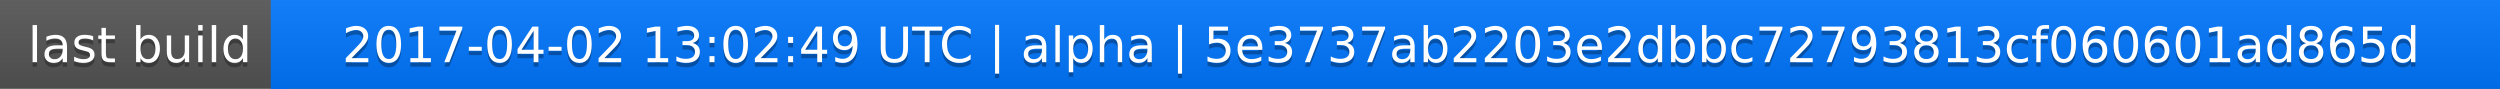
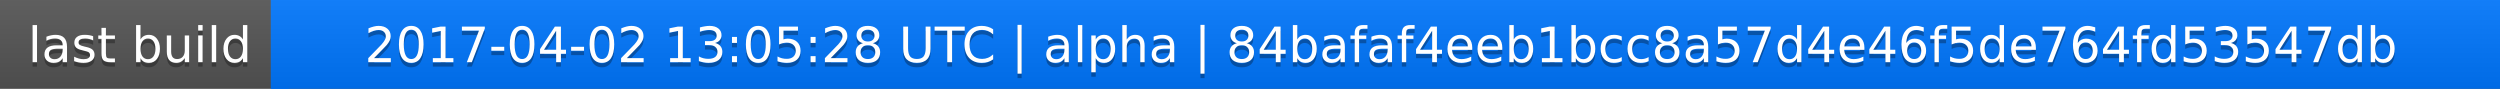
<svg xmlns="http://www.w3.org/2000/svg" width="563" height="20">
  <linearGradient id="a" x2="0" y2="100%">
    <stop offset="0" stop-color="#bbb" stop-opacity=".1" />
    <stop offset="1" stop-opacity=".1" />
  </linearGradient>
  <rect rx="0" width="563" height="20" fill="#555" />
  <rect rx="0" x="61" width="502" height="20" fill="#07f" />
  <path fill="#07f" d="M61 0h4v20h-4z" />
  <rect rx="0" width="563" height="20" fill="url(#a)" />
  <g fill="#fff" text-anchor="middle" font-family="DejaVu Sans,Verdana,Geneva,sans-serif" font-size="11">
    <text x="31.5" y="15" fill="#010101" fill-opacity=".3">last build</text>
    <text x="31.5" y="14">last build</text>
-     <text x="311" y="15" fill="#010101" fill-opacity=".3">2017-04-02 13:02:49 UTC | alpha | 5e3737ab2203e2dbbc72793813cf060601ad865d</text>
-     <text x="311" y="14">2017-04-02 13:02:49 UTC | alpha | 5e3737ab2203e2dbbc72793813cf060601ad865d</text>
+     <text x="311" y="15" fill="#010101" fill-opacity=".3">2017-04-02 13:05:28 UTC | alpha | 84bafaf4eeb1bcc8a57d4e46f5de764fd53547db</text>
+     <text x="311" y="14">2017-04-02 13:05:28 UTC | alpha | 84bafaf4eeb1bcc8a57d4e46f5de764fd53547db</text>
  </g>
</svg>
